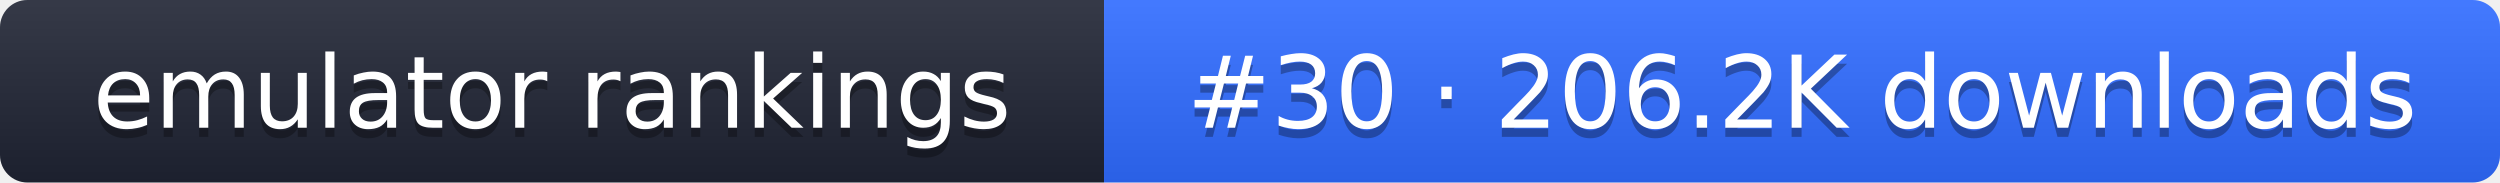
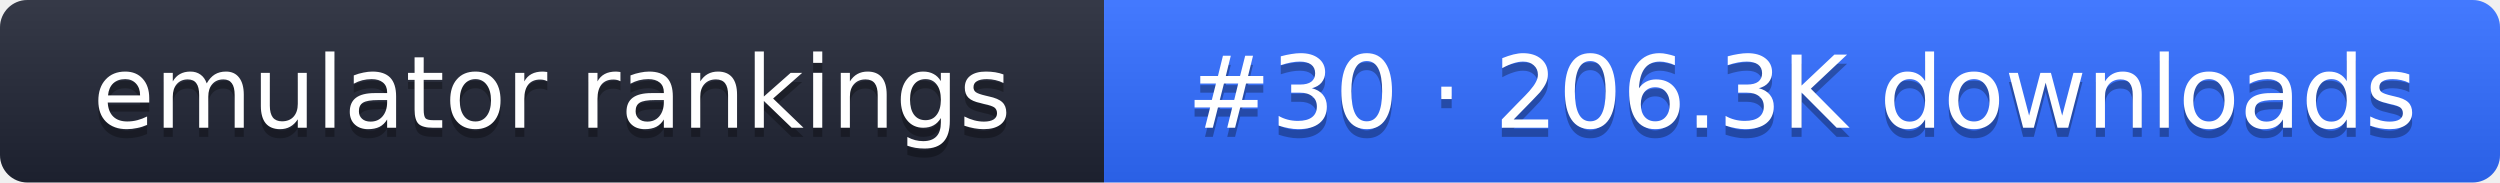
- <svg xmlns="http://www.w3.org/2000/svg" width="274" height="20" role="img" aria-label="emulator rankings: #30 · 206.2K downloads">
+ <svg xmlns="http://www.w3.org/2000/svg" width="274" height="20" role="img" aria-label="emulator rankings: #30 · 206.3K downloads">
  <linearGradient id="g" x2="0" y2="100%">
    <stop offset="0" stop-color="#fff" stop-opacity=".1" />
    <stop offset="1" stop-opacity=".1" />
  </linearGradient>
  <clipPath id="r">
    <rect width="274" height="20" rx="3" fill="#fff" />
  </clipPath>
  <g clip-path="url(#r)">
    <rect width="121" height="20" fill="#1f2433" />
    <rect x="121" width="153" height="20" fill="#2f6bff" />
    <rect width="274" height="20" fill="url(#g)" />
  </g>
  <g fill="#fff" text-anchor="middle" font-family="Verdana,DejaVu Sans,sans-serif" font-size="11">
    <text x="60.5" y="15" fill="#010101" fill-opacity=".3">emulator rankings</text>
    <text x="60.5" y="14">emulator rankings</text>
-     <text x="197.5" y="15" fill="#010101" fill-opacity=".3">#30 · 206.2K downloads</text>
-     <text x="197.5" y="14">#30 · 206.2K downloads</text>
+     <text x="197.5" y="15" fill="#010101" fill-opacity=".3">#30 · 206.3K downloads</text>
+     <text x="197.5" y="14">#30 · 206.3K downloads</text>
  </g>
</svg>
